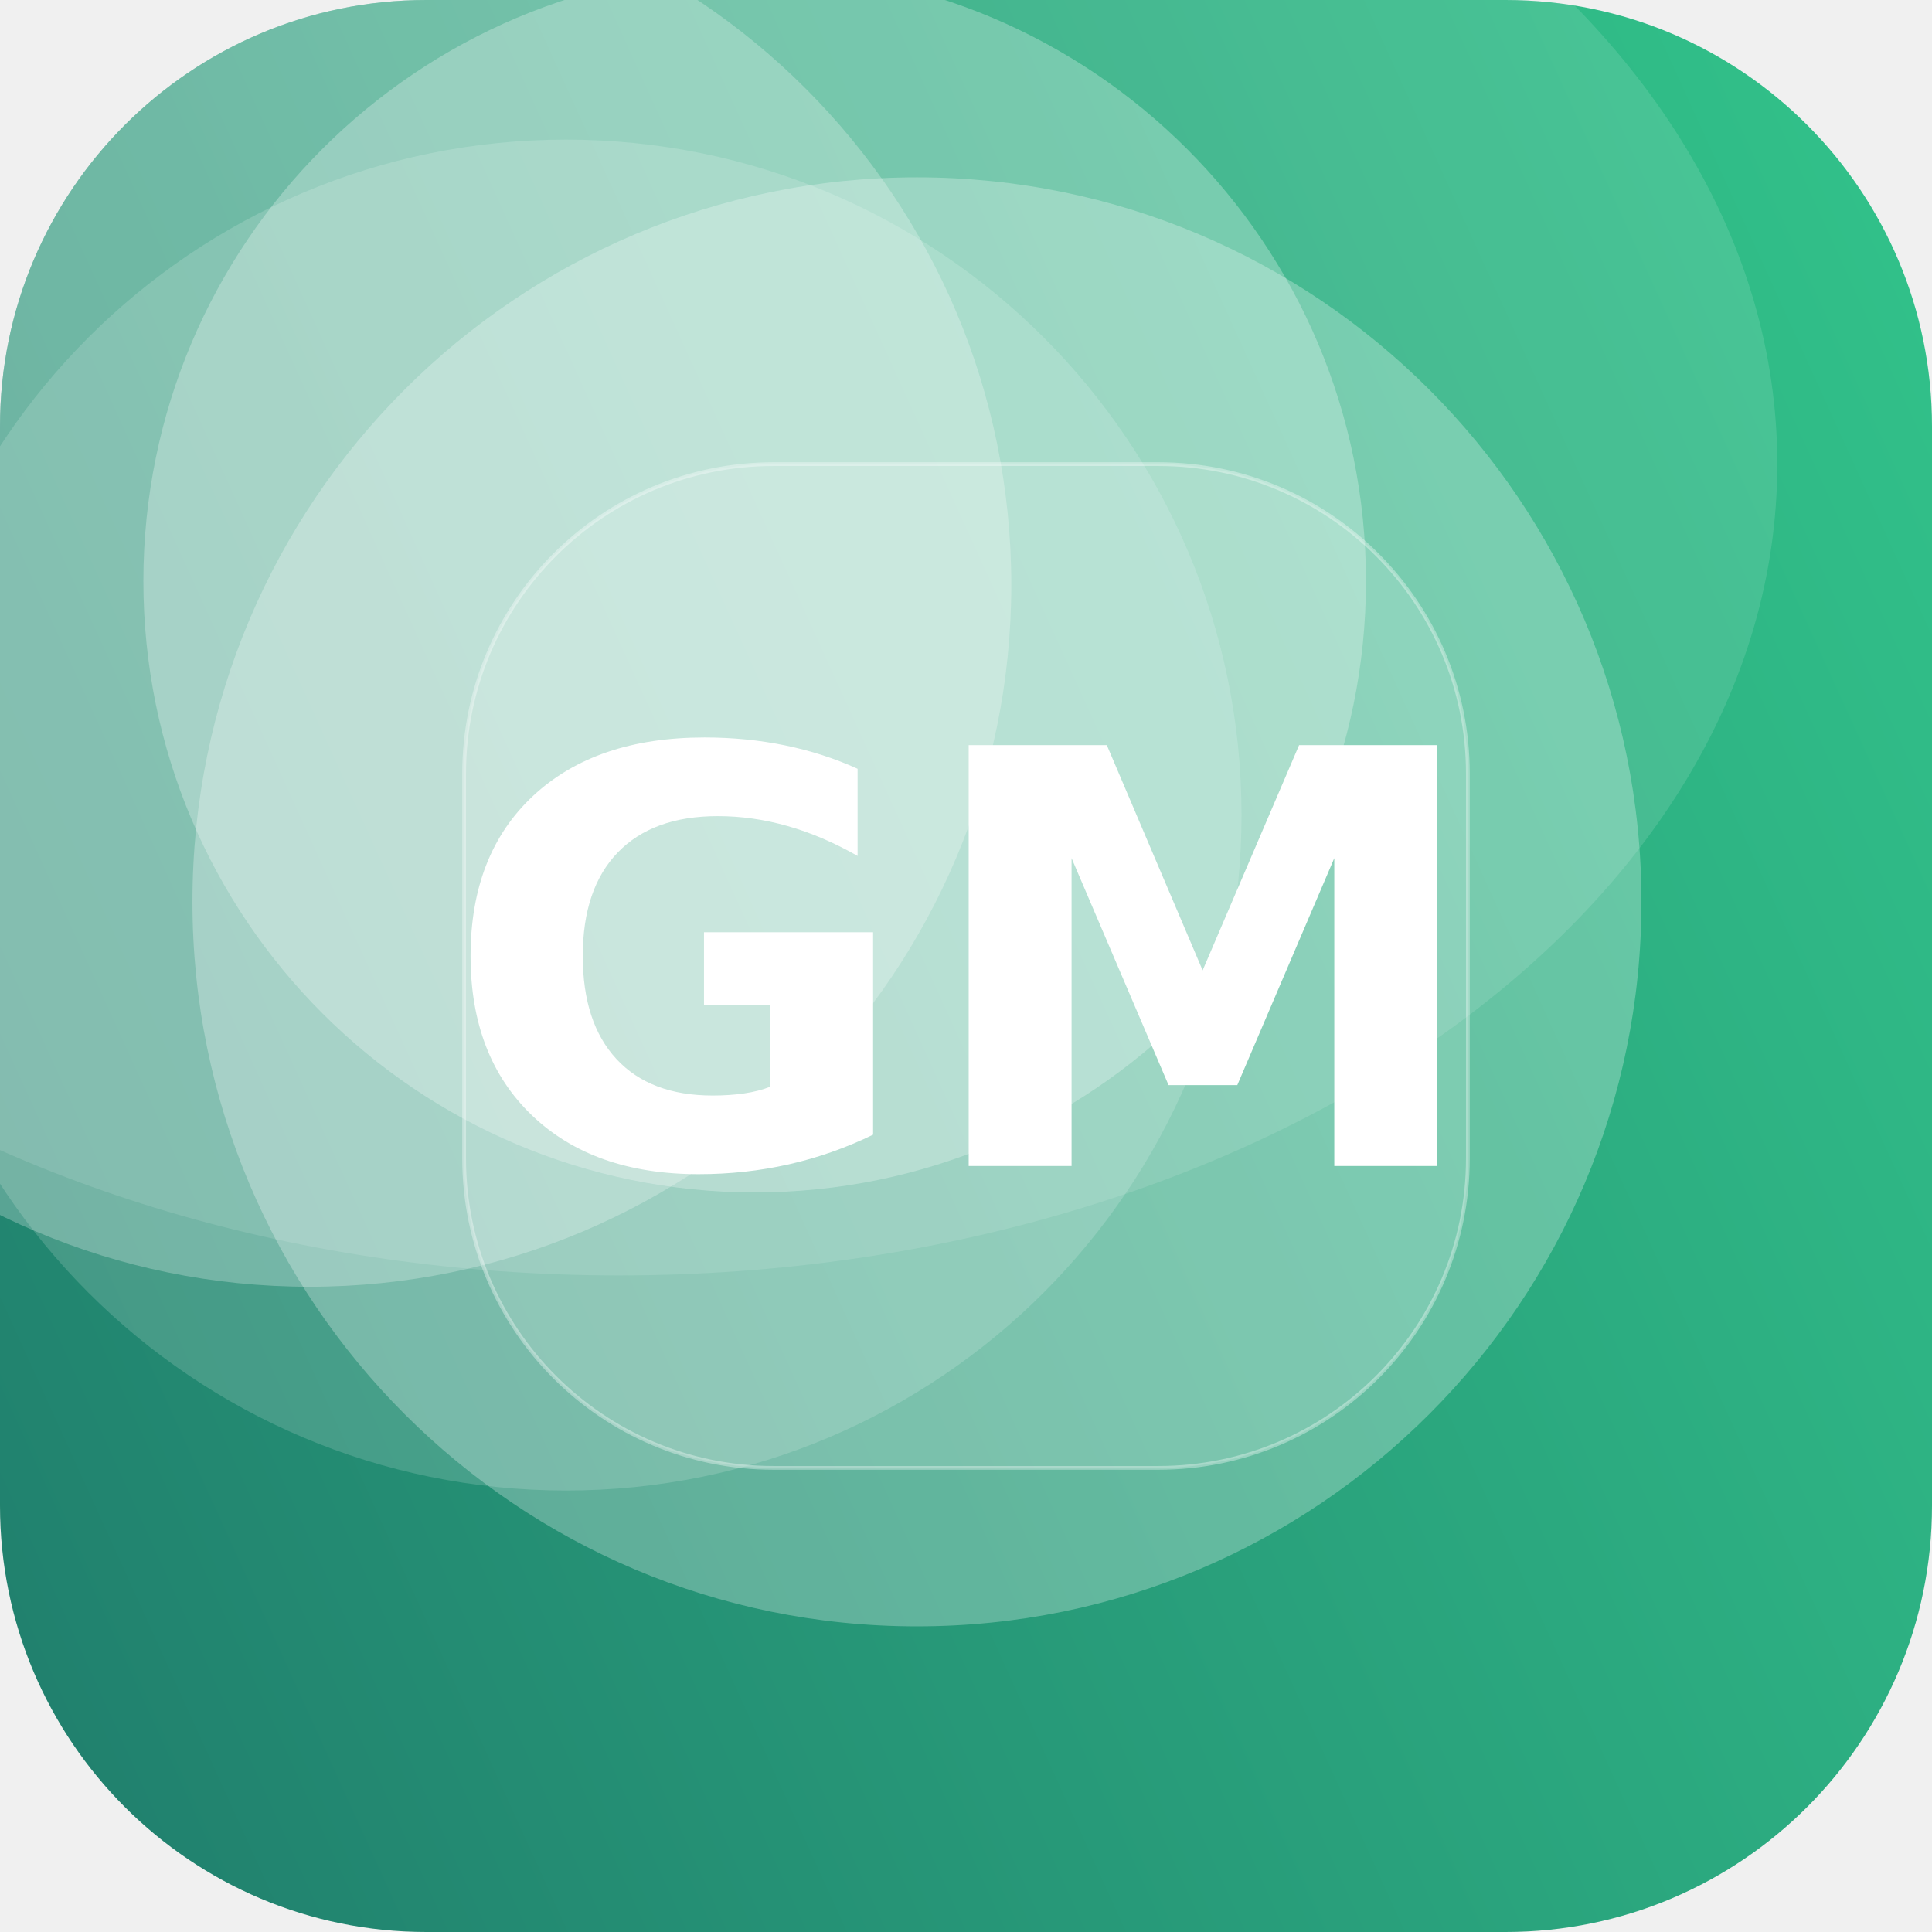
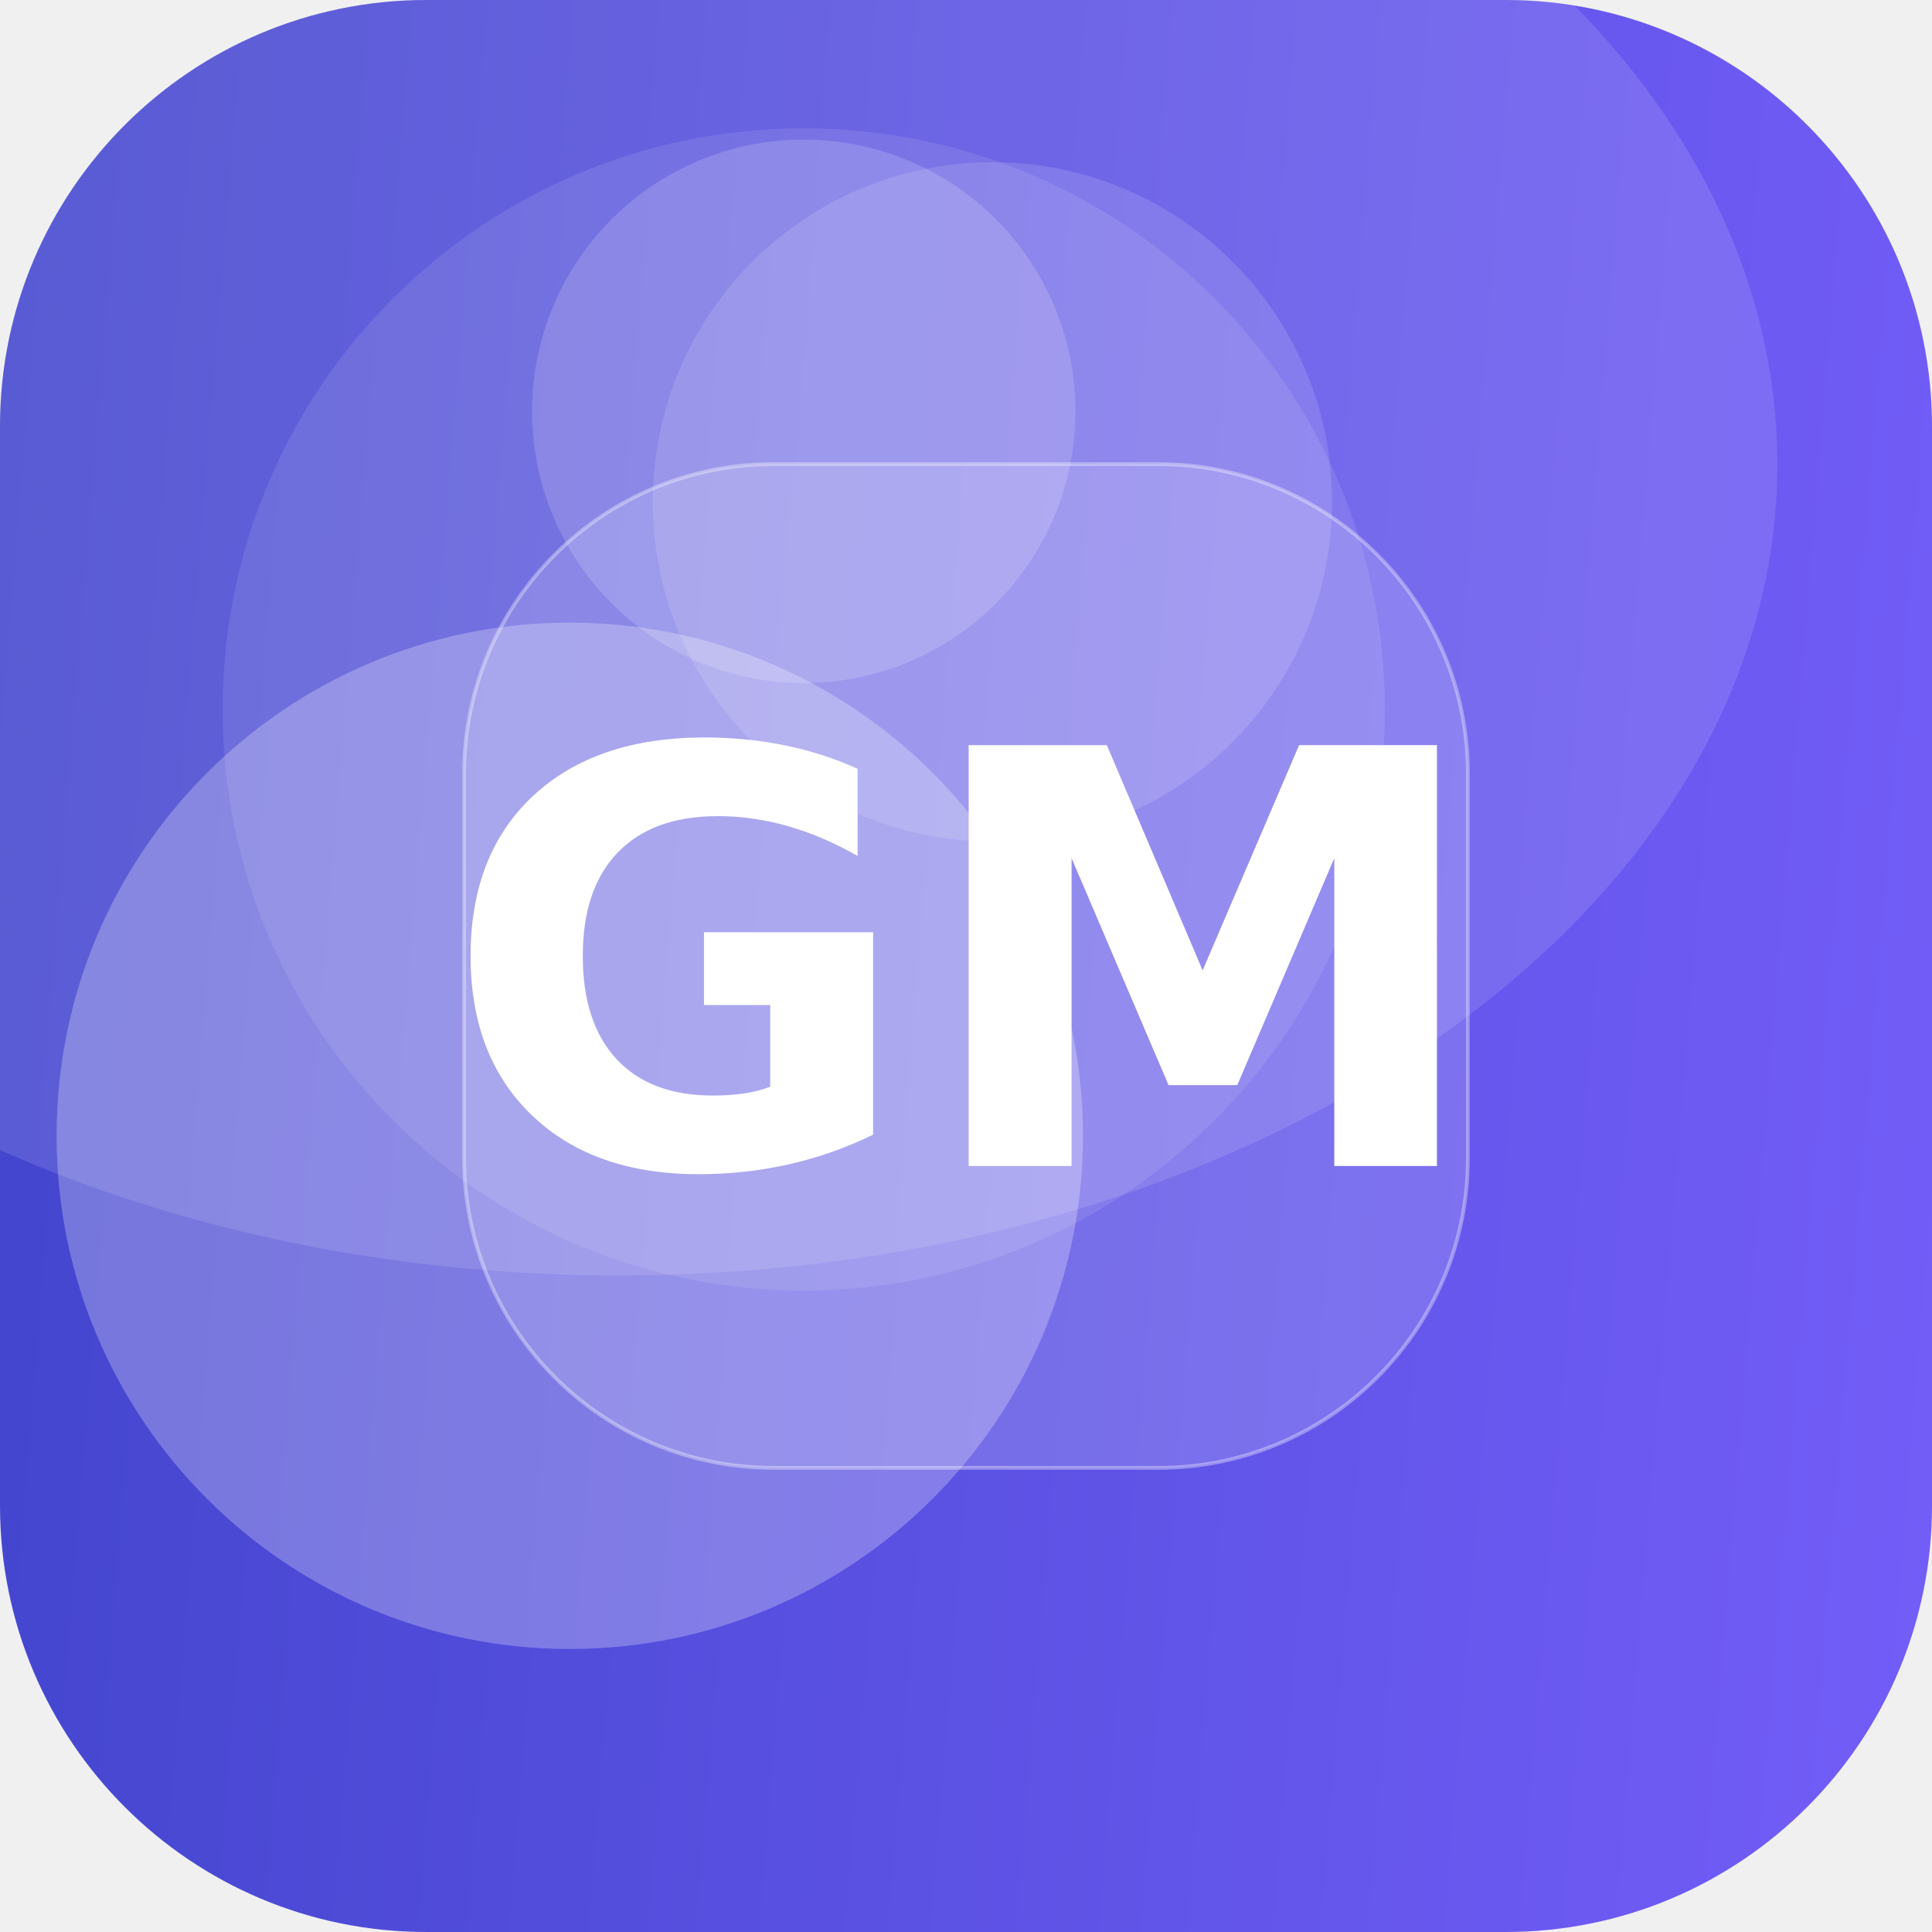
<svg xmlns="http://www.w3.org/2000/svg" width="512" height="512" viewBox="0 0 512 512">
  <defs>
-     <linearGradient id="g" x1="0" y1="0" x2="1" y2="1" gradientTransform="rotate(111 0.5 0.5)">
-       <stop offset="0" stop-color="#33C78C" />
-       <stop offset="1" stop-color="#1F7A6B" />
+     <linearGradient id="g" x1="0" y1="0" x2="1" y2="1" gradientTransform="rotate(139 0.5 0.5)">
+       <stop offset="0" stop-color="#7B61FF" />
+       <stop offset="1" stop-color="#3A41C6" />
    </linearGradient>
    <clipPath id="c">
      <rect width="512" height="512" rx="113" />
    </clipPath>
  </defs>
  <g clip-path="url(#c)">
    <rect width="512" height="512" fill="url(#g)" />
-     <circle cx="150" cy="216" r="179" fill="#FFFFFF" fill-opacity="0.16" />
-     <circle cx="82" cy="155" r="186" fill="#FFFFFF" fill-opacity="0.25" />
-     <circle cx="243" cy="239" r="192" fill="#FFFFFF" fill-opacity="0.27" />
-     <circle cx="200" cy="154" r="162" fill="#FFFFFF" fill-opacity="0.27" />
+     <circle cx="151" cy="301" r="136" fill="#FFFFFF" fill-opacity="0.26" />
+     <circle cx="213" cy="109" r="72" fill="#FFFFFF" fill-opacity="0.16" />
+     <circle cx="213" cy="188" r="154" fill="#FFFFFF" fill-opacity="0.10" />
+     <circle cx="263" cy="133" r="90" fill="#FFFFFF" fill-opacity="0.13" />
    <ellipse cx="164" cy="123" rx="307" ry="215" fill="#FFFFFF" fill-opacity="0.12" />
    <rect x="123" y="123" width="266" height="266" rx="82" fill="#FFFFFF" fill-opacity="0.16" stroke="#FFFFFF" stroke-opacity="0.35" />
    <text x="50%" y="50%" dy="53" text-anchor="middle" font-family="DejaVu Sans, Helvetica, Arial, sans-serif" font-weight="bold" font-size="153" fill="#FFFFFF">GM</text>
  </g>
</svg>
